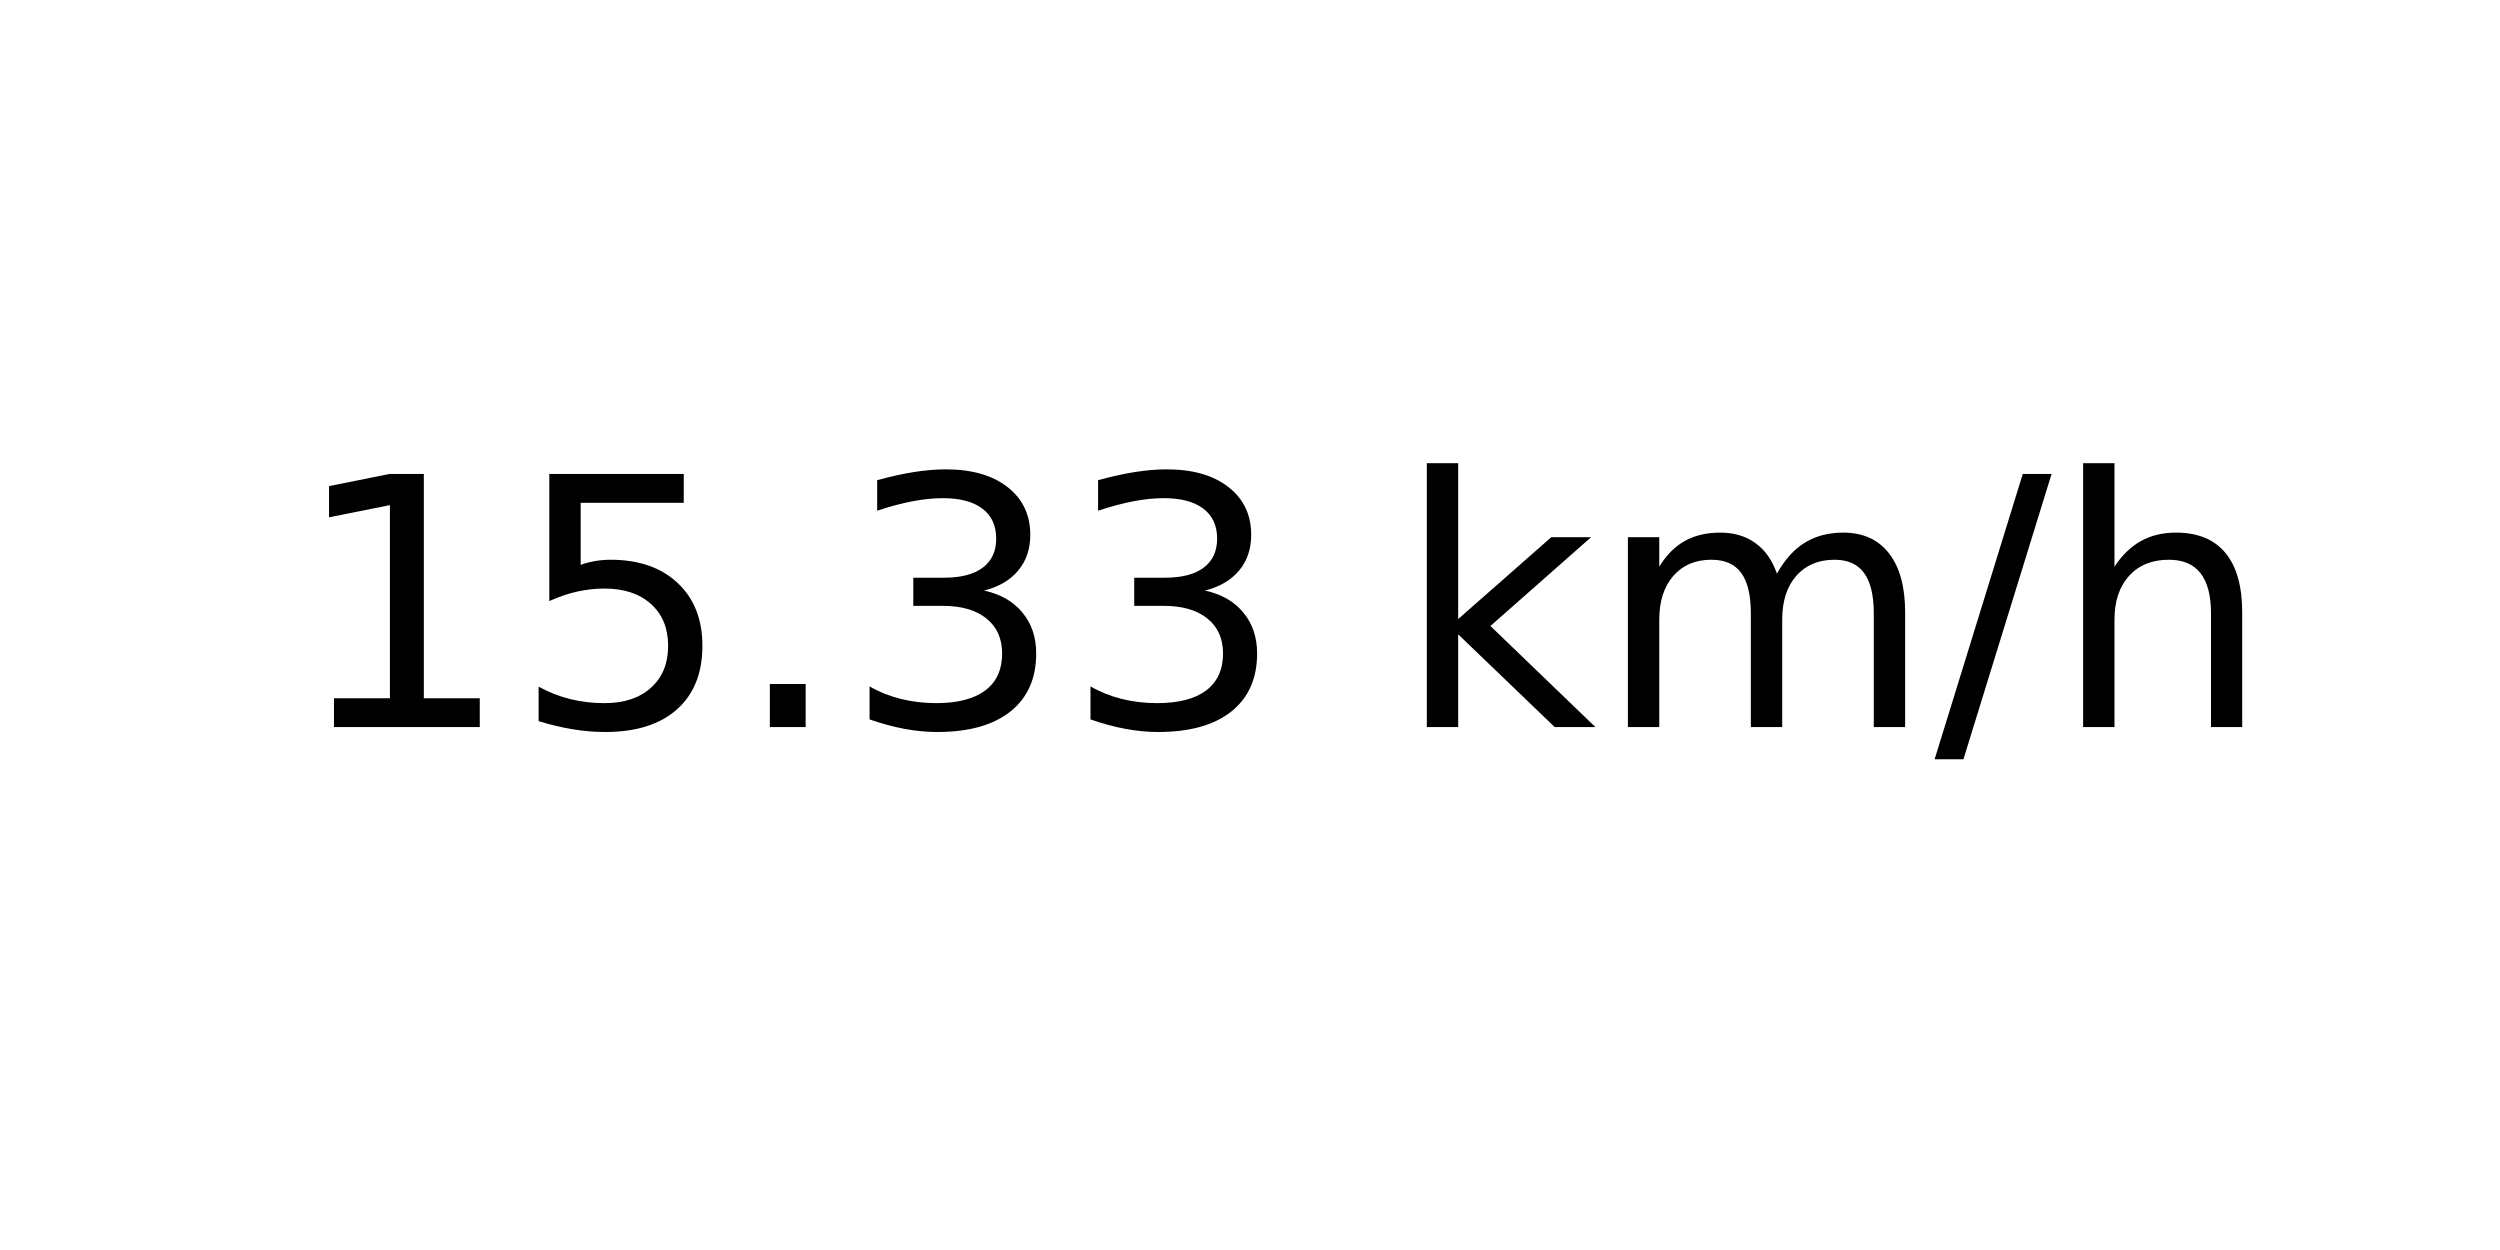
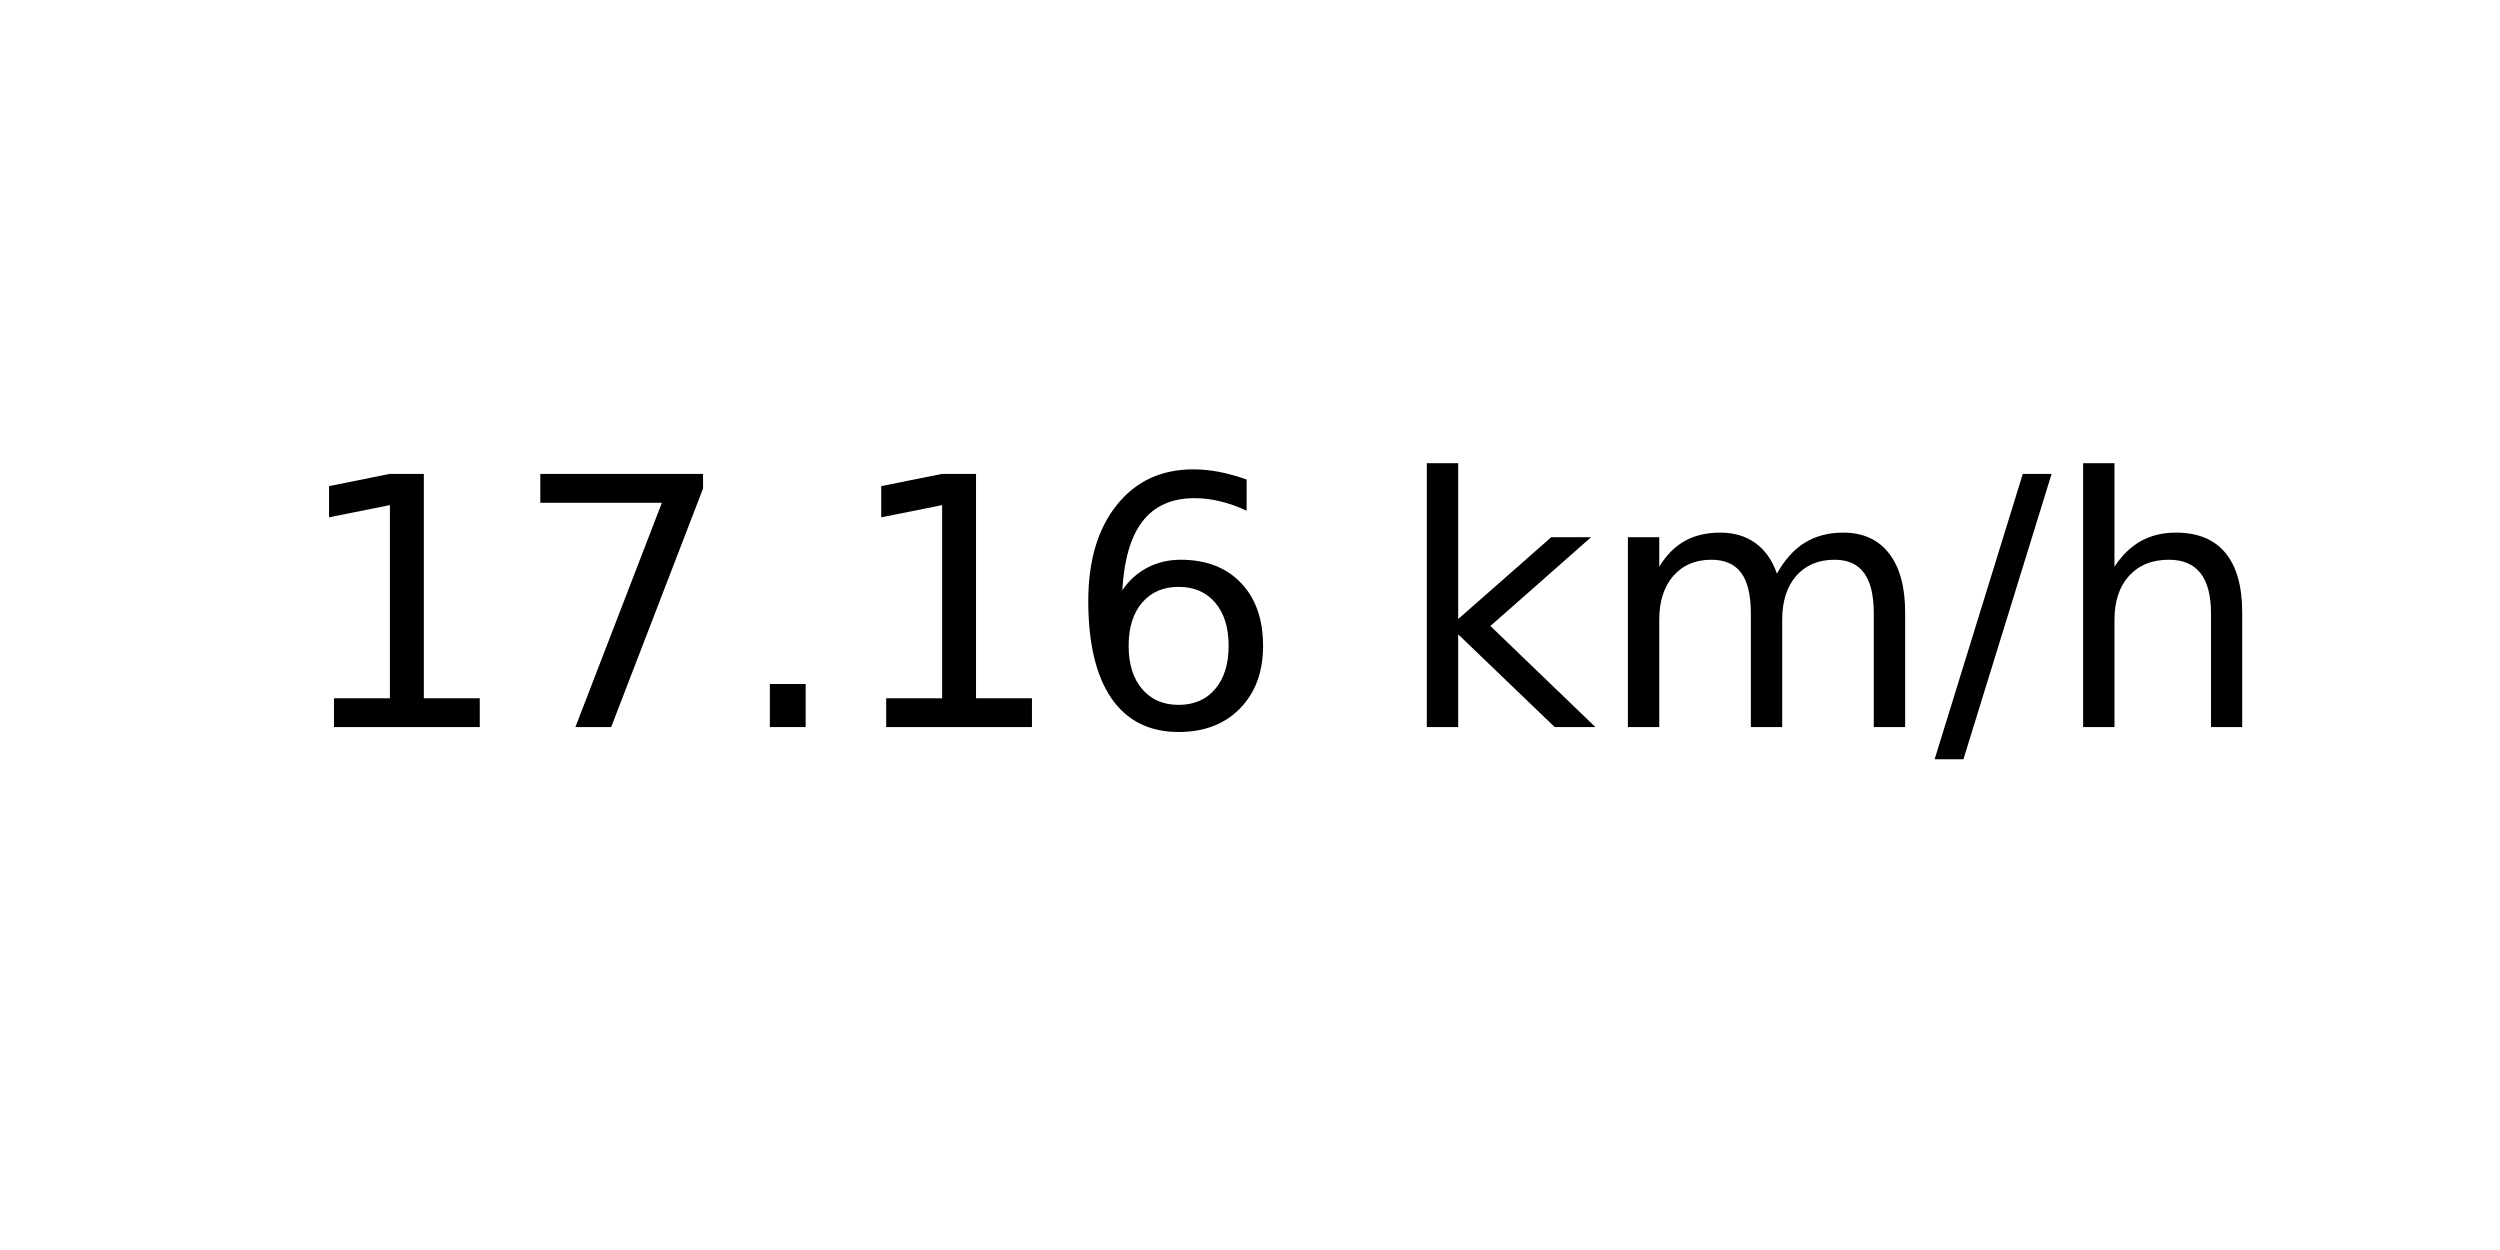
<svg xmlns="http://www.w3.org/2000/svg" xmlns:xlink="http://www.w3.org/1999/xlink" width="72pt" height="36pt" viewBox="0 0 72 36" version="1.1">
  <defs>
    <style type="text/css">*{stroke-linejoin: round; stroke-linecap: butt}</style>
  </defs>
  <g id="figure_1">
    <g id="axes_1">
      <g id="text_1">
        <g transform="translate(8.378125 20.93937) scale(0.1 -0.1)">
          <defs>
            <path id="DejaVuSans-31" d="M 794 531  L 1825 531  L 1825 4091  L 703 3866  L 703 4441  L 1819 4666  L 2450 4666  L 2450 531  L 3481 531  L 3481 0  L 794 0  L 794 531  z " transform="scale(0.015625)" />
-             <path id="DejaVuSans-35" d="M 691 4666  L 3169 4666  L 3169 4134  L 1269 4134  L 1269 2991  Q 1406 3038 1543 3061  Q 1681 3084 1819 3084  Q 2600 3084 3056 2656  Q 3513 2228 3513 1497  Q 3513 744 3044 326  Q 2575 -91 1722 -91  Q 1428 -91 1123 -41  Q 819 9 494 109  L 494 744  Q 775 591 1075 516  Q 1375 441 1709 441  Q 2250 441 2565 725  Q 2881 1009 2881 1497  Q 2881 1984 2565 2268  Q 2250 2553 1709 2553  Q 1456 2553 1204 2497  Q 953 2441 691 2322  L 691 4666  z " transform="scale(0.015625)" />
+             <path id="DejaVuSans-37" d="M 525 4666  L 3525 4666  L 3525 4397  L 1831 0  L 1172 0  L 2766 4134  L 525 4134  L 525 4666  z " transform="scale(0.015625)" />
            <path id="DejaVuSans-2e" d="M 684 794  L 1344 794  L 1344 0  L 684 0  L 684 794  z " transform="scale(0.015625)" />
-             <path id="DejaVuSans-33" d="M 2597 2516  Q 3050 2419 3304 2112  Q 3559 1806 3559 1356  Q 3559 666 3084 287  Q 2609 -91 1734 -91  Q 1441 -91 1130 -33  Q 819 25 488 141  L 488 750  Q 750 597 1062 519  Q 1375 441 1716 441  Q 2309 441 2620 675  Q 2931 909 2931 1356  Q 2931 1769 2642 2001  Q 2353 2234 1838 2234  L 1294 2234  L 1294 2753  L 1863 2753  Q 2328 2753 2575 2939  Q 2822 3125 2822 3475  Q 2822 3834 2567 4026  Q 2313 4219 1838 4219  Q 1578 4219 1281 4162  Q 984 4106 628 3988  L 628 4550  Q 988 4650 1302 4700  Q 1616 4750 1894 4750  Q 2613 4750 3031 4423  Q 3450 4097 3450 3541  Q 3450 3153 3228 2886  Q 3006 2619 2597 2516  z " transform="scale(0.015625)" />
+             <path id="DejaVuSans-36" d="M 2113 2584  Q 1688 2584 1439 2293  Q 1191 2003 1191 1497  Q 1191 994 1439 701  Q 1688 409 2113 409  Q 2538 409 2786 701  Q 3034 994 3034 1497  Q 3034 2003 2786 2293  Q 2538 2584 2113 2584  z M 3366 4563  L 3366 3988  Q 3128 4100 2886 4159  Q 2644 4219 2406 4219  Q 1781 4219 1451 3797  Q 1122 3375 1075 2522  Q 1259 2794 1537 2939  Q 1816 3084 2150 3084  Q 2853 3084 3261 2657  Q 3669 2231 3669 1497  Q 3669 778 3244 343  Q 2819 -91 2113 -91  Q 1303 -91 875 529  Q 447 1150 447 2328  Q 447 3434 972 4092  Q 1497 4750 2381 4750  Q 2619 4750 2861 4703  Q 3103 4656 3366 4563  z " transform="scale(0.015625)" />
            <path id="DejaVuSans-20" transform="scale(0.015625)" />
            <path id="DejaVuSans-6b" d="M 581 4863  L 1159 4863  L 1159 1991  L 2875 3500  L 3609 3500  L 1753 1863  L 3688 0  L 2938 0  L 1159 1709  L 1159 0  L 581 0  L 581 4863  z " transform="scale(0.015625)" />
            <path id="DejaVuSans-6d" d="M 3328 2828  Q 3544 3216 3844 3400  Q 4144 3584 4550 3584  Q 5097 3584 5394 3201  Q 5691 2819 5691 2113  L 5691 0  L 5113 0  L 5113 2094  Q 5113 2597 4934 2840  Q 4756 3084 4391 3084  Q 3944 3084 3684 2787  Q 3425 2491 3425 1978  L 3425 0  L 2847 0  L 2847 2094  Q 2847 2600 2669 2842  Q 2491 3084 2119 3084  Q 1678 3084 1418 2786  Q 1159 2488 1159 1978  L 1159 0  L 581 0  L 581 3500  L 1159 3500  L 1159 2956  Q 1356 3278 1631 3431  Q 1906 3584 2284 3584  Q 2666 3584 2933 3390  Q 3200 3197 3328 2828  z " transform="scale(0.015625)" />
            <path id="DejaVuSans-2f" d="M 1625 4666  L 2156 4666  L 531 -594  L 0 -594  L 1625 4666  z " transform="scale(0.015625)" />
            <path id="DejaVuSans-68" d="M 3513 2113  L 3513 0  L 2938 0  L 2938 2094  Q 2938 2591 2744 2837  Q 2550 3084 2163 3084  Q 1697 3084 1428 2787  Q 1159 2491 1159 1978  L 1159 0  L 581 0  L 581 4863  L 1159 4863  L 1159 2956  Q 1366 3272 1645 3428  Q 1925 3584 2291 3584  Q 2894 3584 3203 3211  Q 3513 2838 3513 2113  z " transform="scale(0.015625)" />
          </defs>
          <use xlink:href="#DejaVuSans-31" />
-           <use xlink:href="#DejaVuSans-35" x="63.623" />
+           <use xlink:href="#DejaVuSans-37" x="63.623" />
          <use xlink:href="#DejaVuSans-2e" x="127.246" />
-           <use xlink:href="#DejaVuSans-33" x="159.033" />
-           <use xlink:href="#DejaVuSans-33" x="222.656" />
+           <use xlink:href="#DejaVuSans-31" x="159.033" />
+           <use xlink:href="#DejaVuSans-36" x="222.656" />
          <use xlink:href="#DejaVuSans-20" x="286.279" />
          <use xlink:href="#DejaVuSans-6b" x="318.066" />
          <use xlink:href="#DejaVuSans-6d" x="375.977" />
          <use xlink:href="#DejaVuSans-2f" x="473.389" />
          <use xlink:href="#DejaVuSans-68" x="507.08" />
        </g>
      </g>
    </g>
  </g>
</svg>
